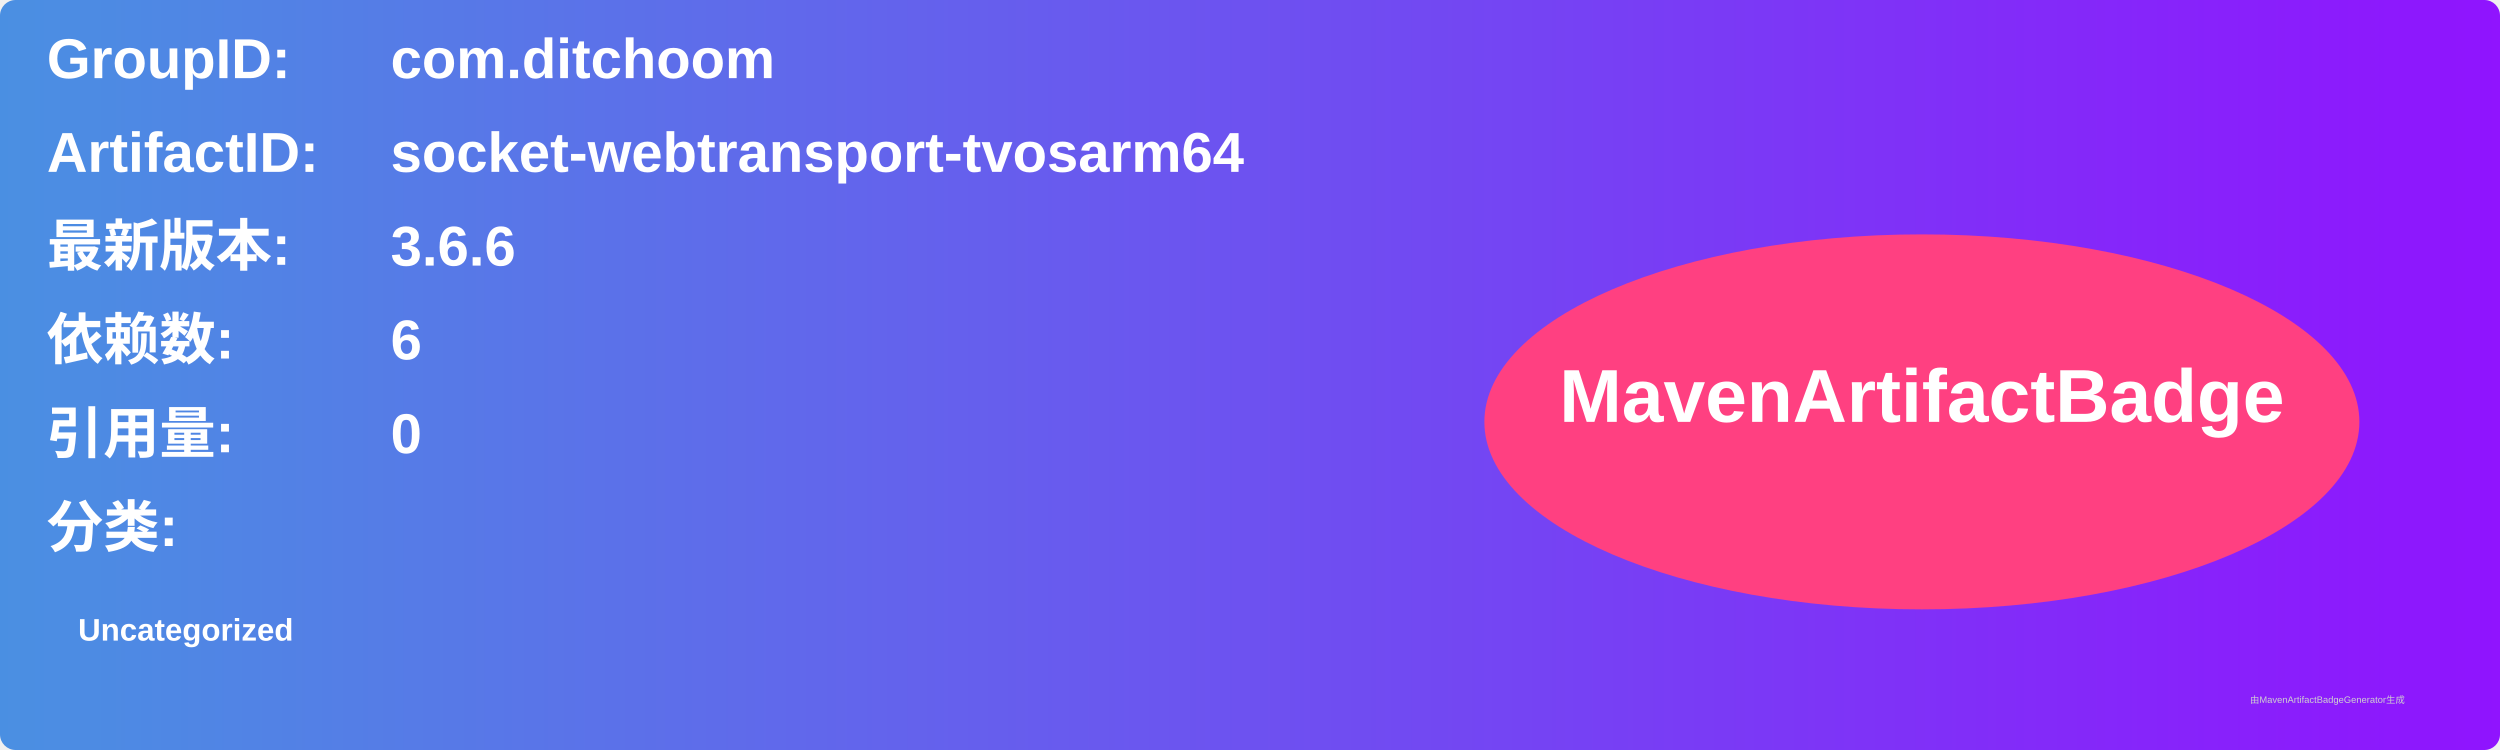
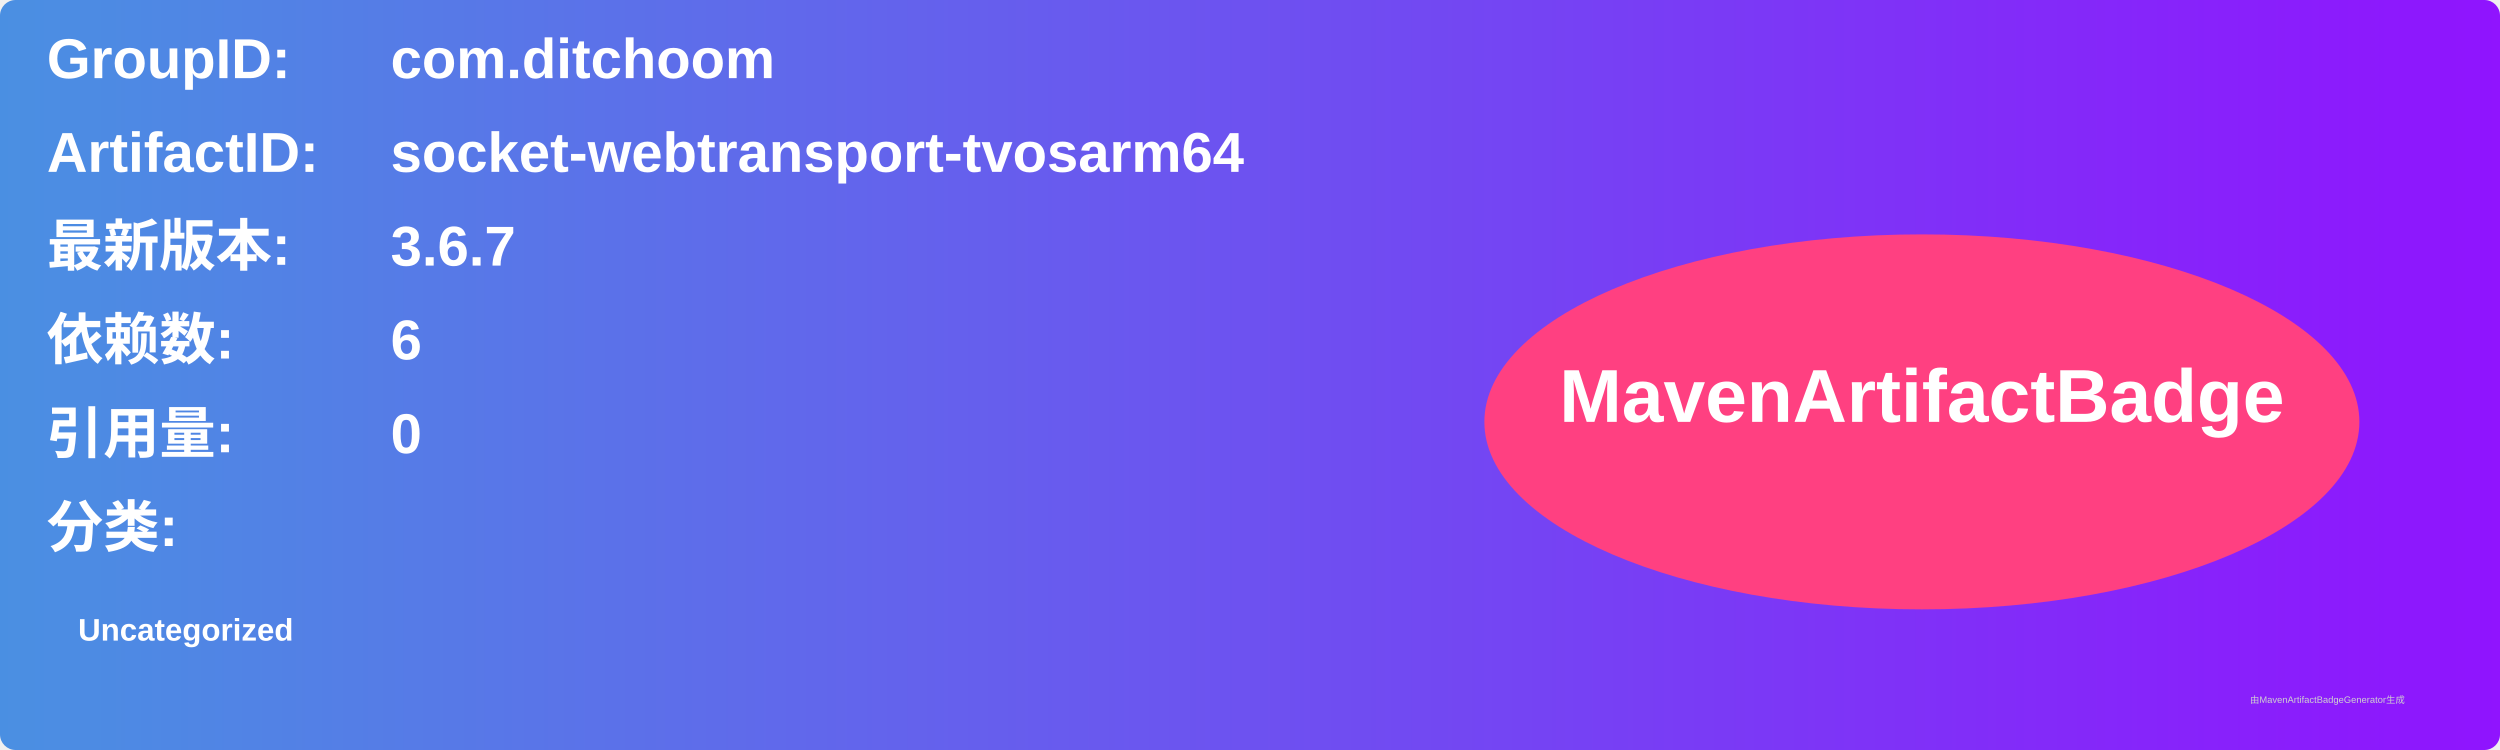
<svg xmlns="http://www.w3.org/2000/svg" width="800" height="240" viewBox="0 0 800 240">
  <linearGradient id="grad" x1="0%" y1="0%" x2="100%" y2="0%">
    <stop offset="0%" stop-color="#4a90e2" />
    <stop offset="100%" stop-color="#9013fe" />
  </linearGradient>
  <rect width="100%" height="100%" rx="5" ry="5" fill="url(#grad)" />
  <g transform="translate(15, 15)">
    <text x="0" y="10" font-family="Arial" font-size="18" fill="white" font-weight="bold" width="260">GroupID:</text>
    <text x="110" y="10" font-family="Arial" font-size="18" fill="white" font-weight="bold" width="460">com.ditchoom</text>
    <text x="0" y="40" font-family="Arial" font-size="18" fill="white" font-weight="bold" width="260">ArtifactID:</text>
    <text x="110" y="40" font-family="Arial" font-size="18" fill="white" font-weight="bold" width="460">socket-webtransport-tvosarm64</text>
    <text x="0" y="70" font-family="Arial" font-size="18" fill="white" font-weight="bold">最新版本:</text>
    <text x="110" y="70" font-family="Arial" font-size="18" fill="white" font-weight="bold">
-       <tspan font-weight="bold">3.6.6</tspan>
+       <tspan font-weight="bold">3.6.7</tspan>
    </text>
    <text x="0" y="100" font-family="Arial" font-size="18" fill="white" font-weight="bold">依赖数: </text>
    <text x="110" y="100" font-family="Arial" font-size="18" fill="white">
      <tspan font-weight="bold">6</tspan>
    </text>
    <text x="0" y="130" font-family="Arial" font-size="18" fill="white" font-weight="bold">引用量: </text>
    <text x="110" y="130" font-family="Arial" font-size="18" fill="white">
      <tspan font-weight="bold">0</tspan>
    </text>
    <text x="0" y="160" font-family="Arial" font-size="18" fill="white" font-weight="bold">分类:</text>
    <text x="10" y="190" font-family="Arial" font-size="10" fill="white">
      <tspan font-weight="bold">Uncategorized</tspan>
    </text>
    <ellipse cx="600" cy="120" rx="140" ry="60" fill="#ff4081" />
    <text x="600" y="120" text-anchor="middle" font-family="Arial" font-size="24" fill="white" font-weight="bold">MavenArtifactBadge</text>
  </g>
  <text x="720" y="225" font-family="Arial" font-size="3" fill="#d0d0d0">由MavenArtifactBadgeGenerator生成</text>
</svg>
